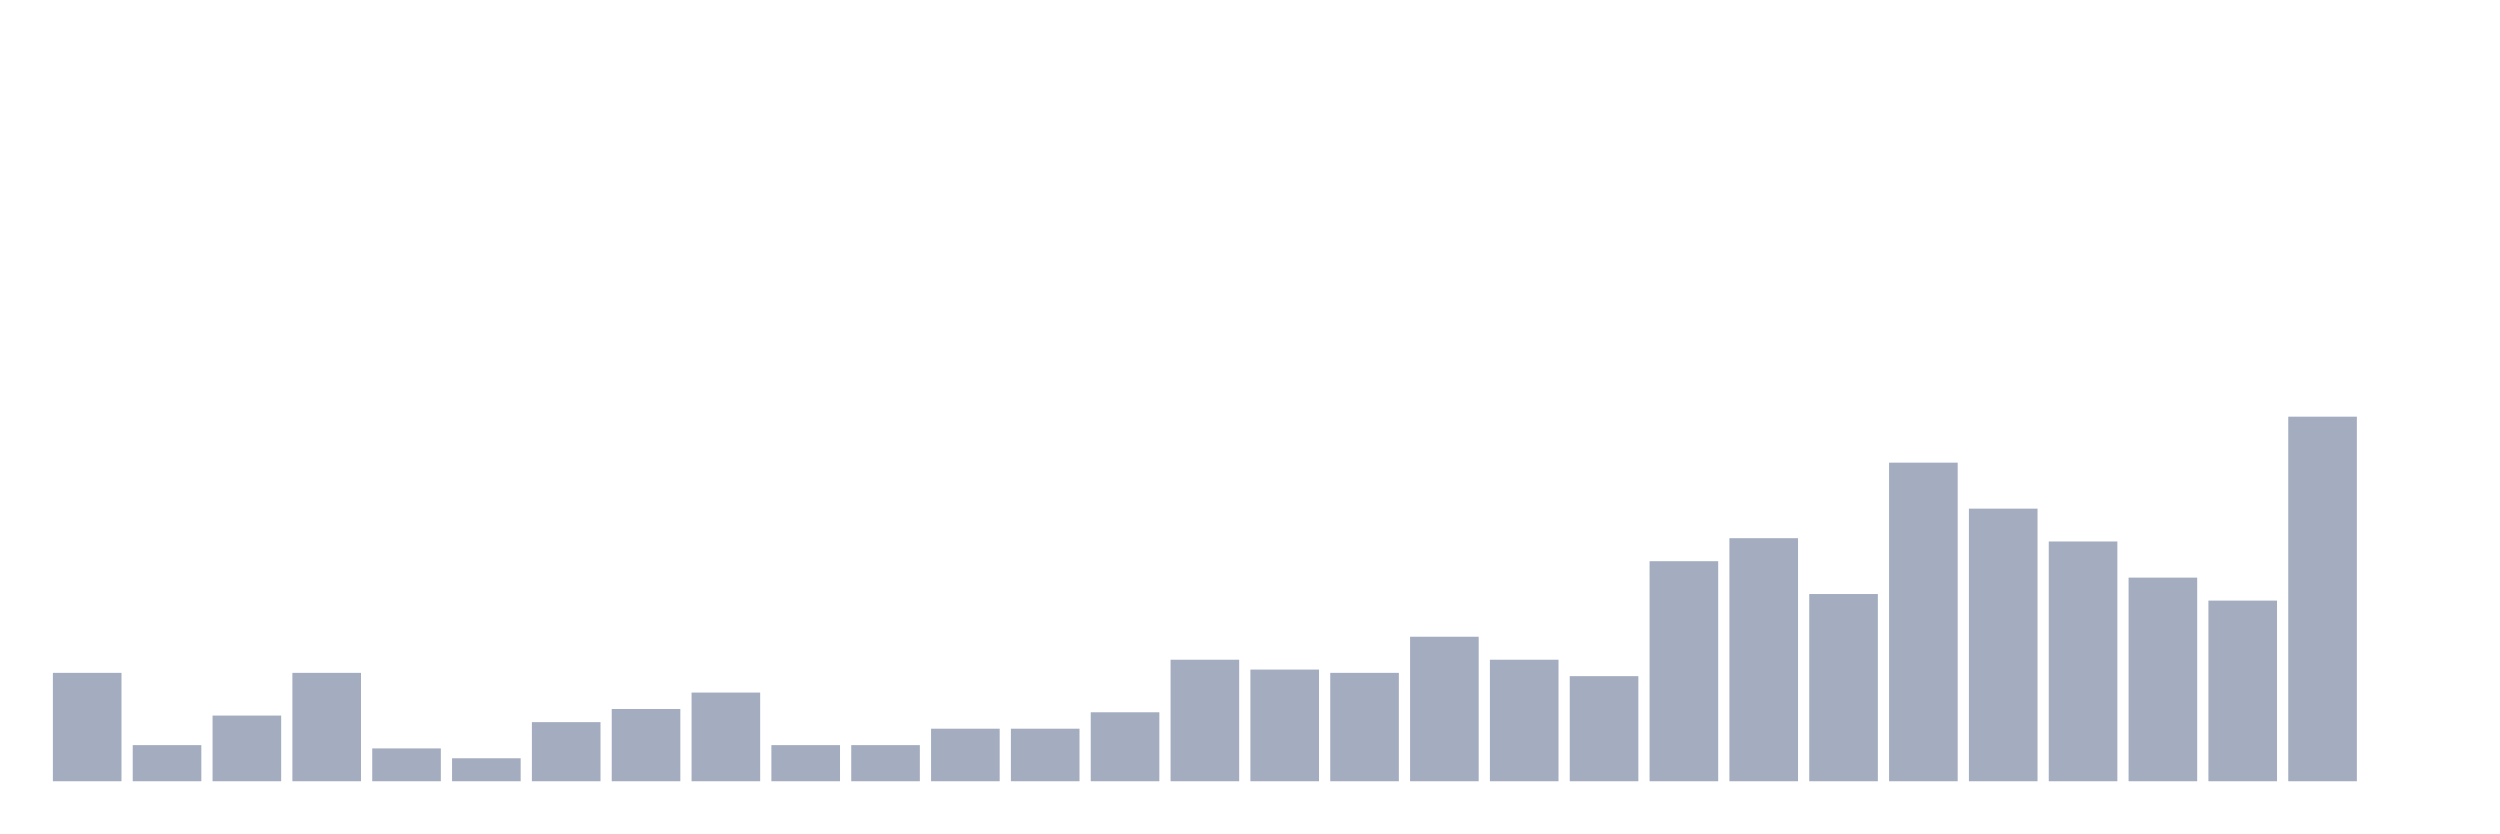
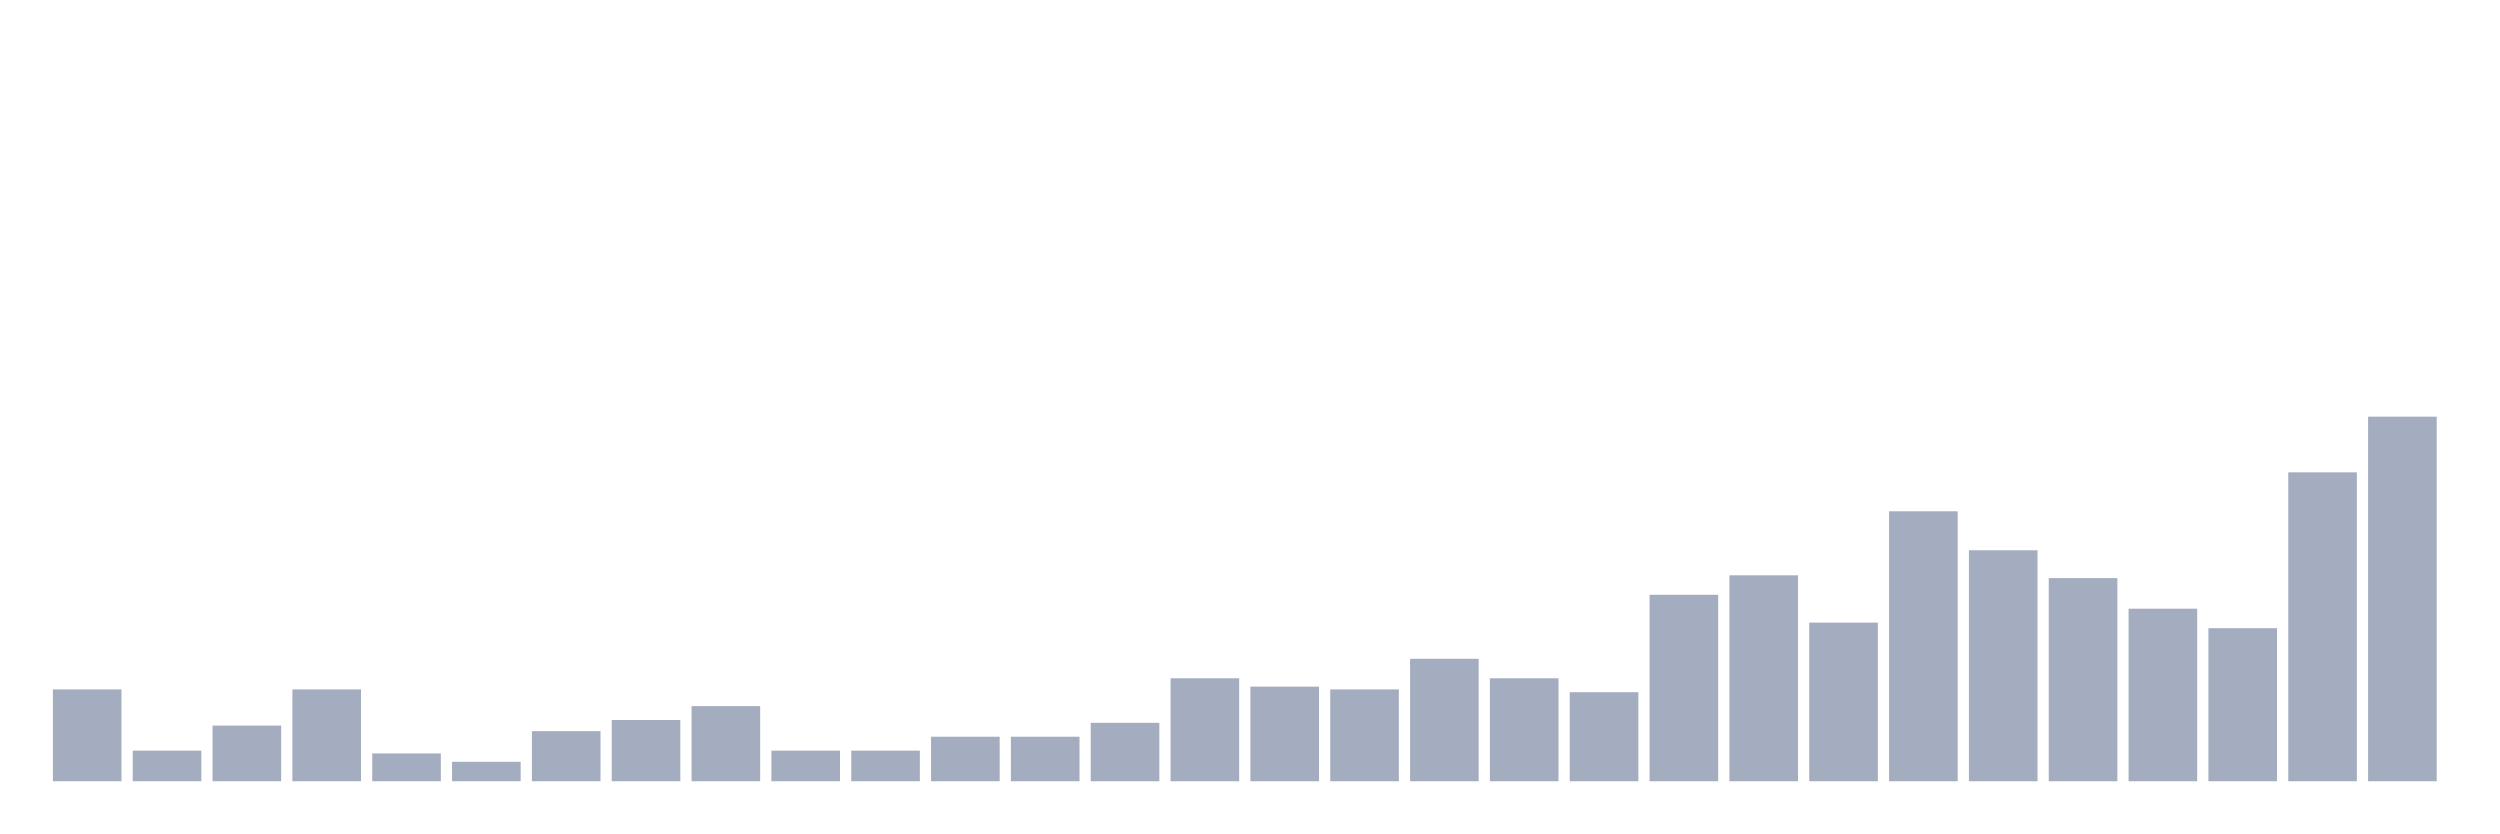
<svg xmlns="http://www.w3.org/2000/svg" viewBox="0 0 480 160">
  <g transform="translate(10,10)">
-     <rect class="bar" x="0.153" width="13.175" y="119.189" height="20.811" fill="rgb(164,173,192)" />
-     <rect class="bar" x="15.482" width="13.175" y="133.063" height="6.937" fill="rgb(164,173,192)" />
-     <rect class="bar" x="30.81" width="13.175" y="127.387" height="12.613" fill="rgb(164,173,192)" />
-     <rect class="bar" x="46.138" width="13.175" y="119.189" height="20.811" fill="rgb(164,173,192)" />
-     <rect class="bar" x="61.466" width="13.175" y="133.694" height="6.306" fill="rgb(164,173,192)" />
-     <rect class="bar" x="76.794" width="13.175" y="135.586" height="4.414" fill="rgb(164,173,192)" />
-     <rect class="bar" x="92.123" width="13.175" y="128.649" height="11.351" fill="rgb(164,173,192)" />
-     <rect class="bar" x="107.451" width="13.175" y="126.126" height="13.874" fill="rgb(164,173,192)" />
-     <rect class="bar" x="122.779" width="13.175" y="122.973" height="17.027" fill="rgb(164,173,192)" />
-     <rect class="bar" x="138.107" width="13.175" y="133.063" height="6.937" fill="rgb(164,173,192)" />
-     <rect class="bar" x="153.436" width="13.175" y="133.063" height="6.937" fill="rgb(164,173,192)" />
-     <rect class="bar" x="168.764" width="13.175" y="129.91" height="10.09" fill="rgb(164,173,192)" />
-     <rect class="bar" x="184.092" width="13.175" y="129.91" height="10.09" fill="rgb(164,173,192)" />
-     <rect class="bar" x="199.42" width="13.175" y="126.757" height="13.243" fill="rgb(164,173,192)" />
-     <rect class="bar" x="214.748" width="13.175" y="116.667" height="23.333" fill="rgb(164,173,192)" />
-     <rect class="bar" x="230.077" width="13.175" y="118.559" height="21.441" fill="rgb(164,173,192)" />
-     <rect class="bar" x="245.405" width="13.175" y="119.189" height="20.811" fill="rgb(164,173,192)" />
-     <rect class="bar" x="260.733" width="13.175" y="112.252" height="27.748" fill="rgb(164,173,192)" />
-     <rect class="bar" x="276.061" width="13.175" y="116.667" height="23.333" fill="rgb(164,173,192)" />
-     <rect class="bar" x="291.39" width="13.175" y="119.82" height="20.18" fill="rgb(164,173,192)" />
-     <rect class="bar" x="306.718" width="13.175" y="97.748" height="42.252" fill="rgb(164,173,192)" />
-     <rect class="bar" x="322.046" width="13.175" y="93.333" height="46.667" fill="rgb(164,173,192)" />
-     <rect class="bar" x="337.374" width="13.175" y="104.054" height="35.946" fill="rgb(164,173,192)" />
-     <rect class="bar" x="352.702" width="13.175" y="78.829" height="61.171" fill="rgb(164,173,192)" />
-     <rect class="bar" x="368.031" width="13.175" y="87.658" height="52.342" fill="rgb(164,173,192)" />
-     <rect class="bar" x="383.359" width="13.175" y="93.964" height="46.036" fill="rgb(164,173,192)" />
-     <rect class="bar" x="398.687" width="13.175" y="100.901" height="39.099" fill="rgb(164,173,192)" />
-     <rect class="bar" x="414.015" width="13.175" y="105.315" height="34.685" fill="rgb(164,173,192)" />
-     <rect class="bar" x="429.344" width="13.175" y="70" height="70" fill="rgb(164,173,192)" />
-     <rect class="bar" x="444.672" width="13.175" y="140" height="0" fill="rgb(164,173,192)" />
+     <rect class="bar" x="0.153" width="13.175" y="122.366" height="17.634" fill="rgb(164,173,192)" />
+     <rect class="bar" x="15.482" width="13.175" y="134.122" height="5.878" fill="rgb(164,173,192)" />
+     <rect class="bar" x="30.81" width="13.175" y="129.313" height="10.687" fill="rgb(164,173,192)" />
+     <rect class="bar" x="46.138" width="13.175" y="122.366" height="17.634" fill="rgb(164,173,192)" />
+     <rect class="bar" x="61.466" width="13.175" y="134.656" height="5.344" fill="rgb(164,173,192)" />
+     <rect class="bar" x="76.794" width="13.175" y="136.26" height="3.74" fill="rgb(164,173,192)" />
+     <rect class="bar" x="92.123" width="13.175" y="130.382" height="9.618" fill="rgb(164,173,192)" />
+     <rect class="bar" x="107.451" width="13.175" y="128.244" height="11.756" fill="rgb(164,173,192)" />
+     <rect class="bar" x="122.779" width="13.175" y="125.573" height="14.427" fill="rgb(164,173,192)" />
+     <rect class="bar" x="138.107" width="13.175" y="134.122" height="5.878" fill="rgb(164,173,192)" />
+     <rect class="bar" x="153.436" width="13.175" y="134.122" height="5.878" fill="rgb(164,173,192)" />
+     <rect class="bar" x="168.764" width="13.175" y="131.45" height="8.55" fill="rgb(164,173,192)" />
+     <rect class="bar" x="184.092" width="13.175" y="131.45" height="8.55" fill="rgb(164,173,192)" />
+     <rect class="bar" x="199.42" width="13.175" y="128.779" height="11.221" fill="rgb(164,173,192)" />
+     <rect class="bar" x="214.748" width="13.175" y="120.229" height="19.771" fill="rgb(164,173,192)" />
+     <rect class="bar" x="230.077" width="13.175" y="121.832" height="18.168" fill="rgb(164,173,192)" />
+     <rect class="bar" x="245.405" width="13.175" y="122.366" height="17.634" fill="rgb(164,173,192)" />
+     <rect class="bar" x="260.733" width="13.175" y="116.489" height="23.511" fill="rgb(164,173,192)" />
+     <rect class="bar" x="276.061" width="13.175" y="120.229" height="19.771" fill="rgb(164,173,192)" />
+     <rect class="bar" x="291.39" width="13.175" y="122.901" height="17.099" fill="rgb(164,173,192)" />
+     <rect class="bar" x="306.718" width="13.175" y="104.198" height="35.802" fill="rgb(164,173,192)" />
+     <rect class="bar" x="322.046" width="13.175" y="100.458" height="39.542" fill="rgb(164,173,192)" />
+     <rect class="bar" x="337.374" width="13.175" y="109.542" height="30.458" fill="rgb(164,173,192)" />
+     <rect class="bar" x="352.702" width="13.175" y="88.168" height="51.832" fill="rgb(164,173,192)" />
+     <rect class="bar" x="368.031" width="13.175" y="95.649" height="44.351" fill="rgb(164,173,192)" />
+     <rect class="bar" x="383.359" width="13.175" y="100.992" height="39.008" fill="rgb(164,173,192)" />
+     <rect class="bar" x="398.687" width="13.175" y="106.87" height="33.13" fill="rgb(164,173,192)" />
+     <rect class="bar" x="414.015" width="13.175" y="110.611" height="29.389" fill="rgb(164,173,192)" />
+     <rect class="bar" x="429.344" width="13.175" y="80.687" height="59.313" fill="rgb(164,173,192)" />
+     <rect class="bar" x="444.672" width="13.175" y="70" height="70" fill="rgb(164,173,192)" />
  </g>
</svg>
